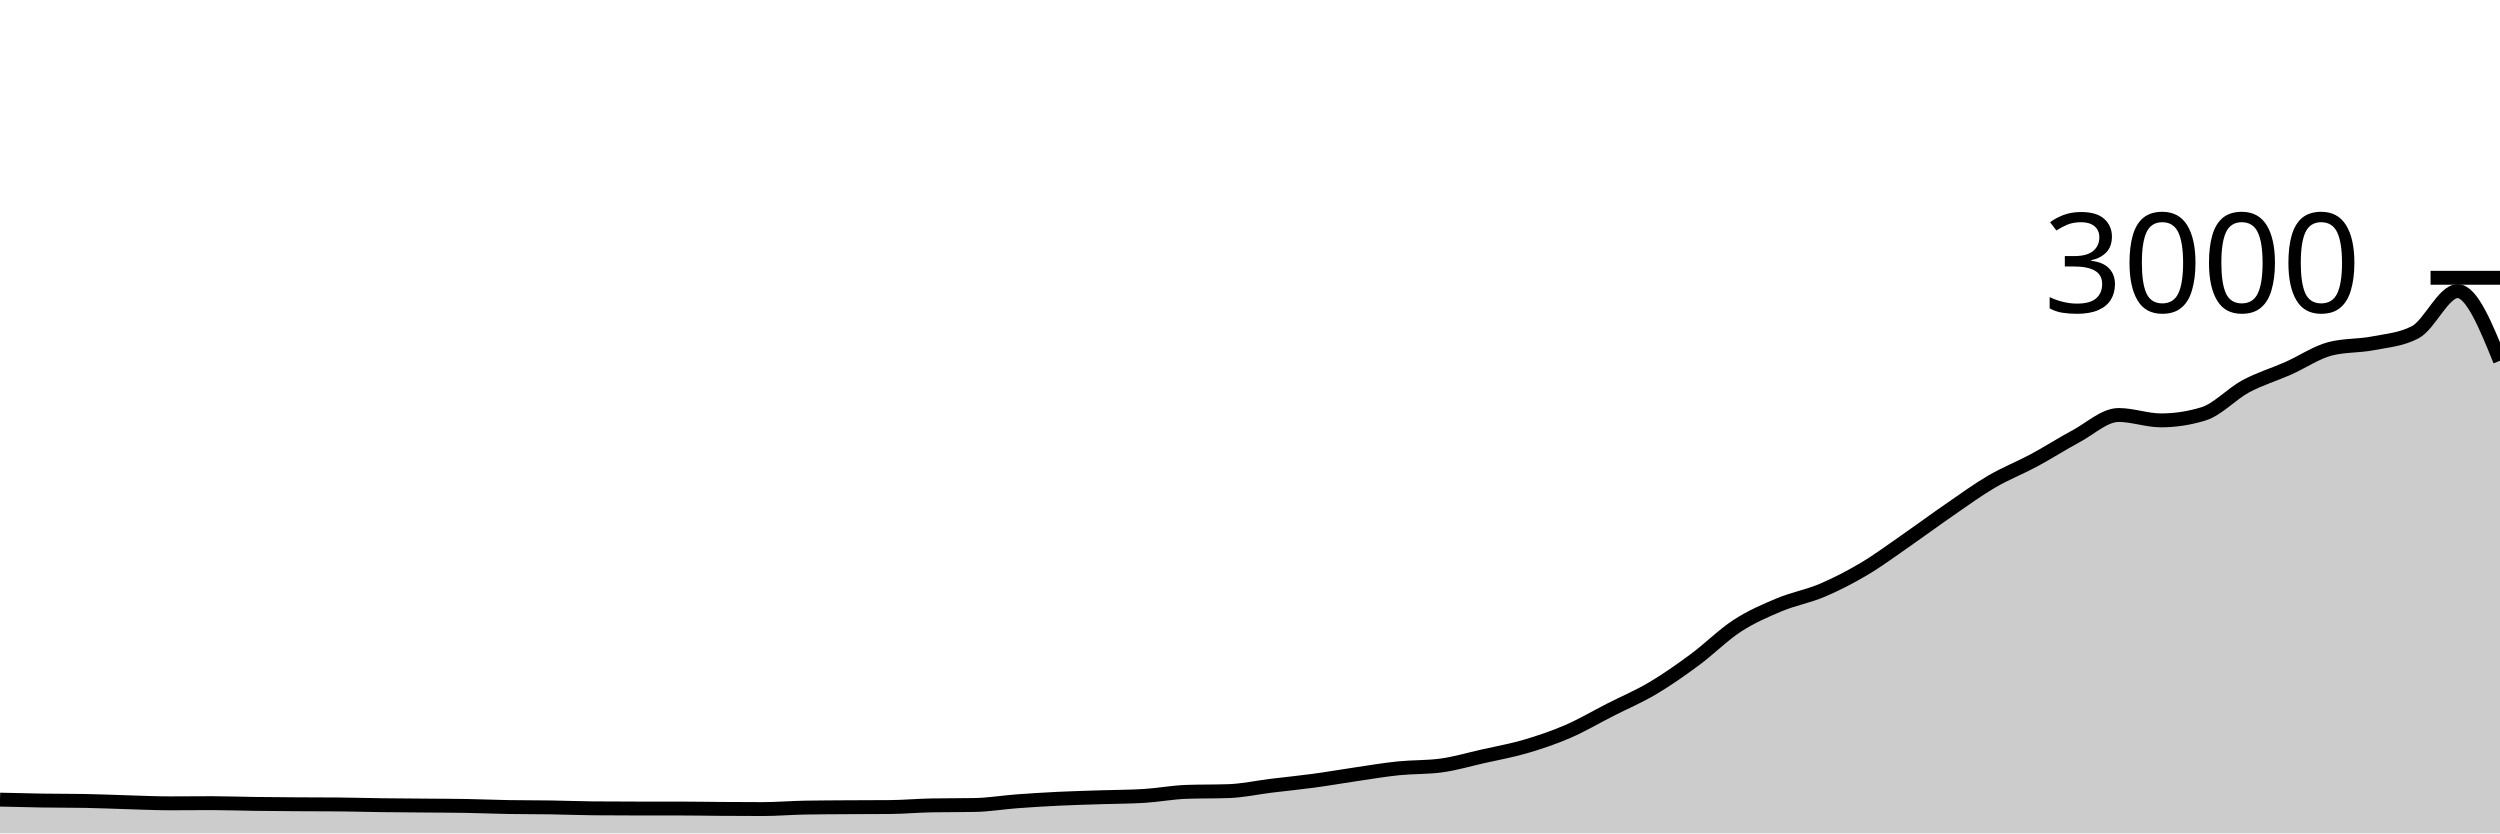
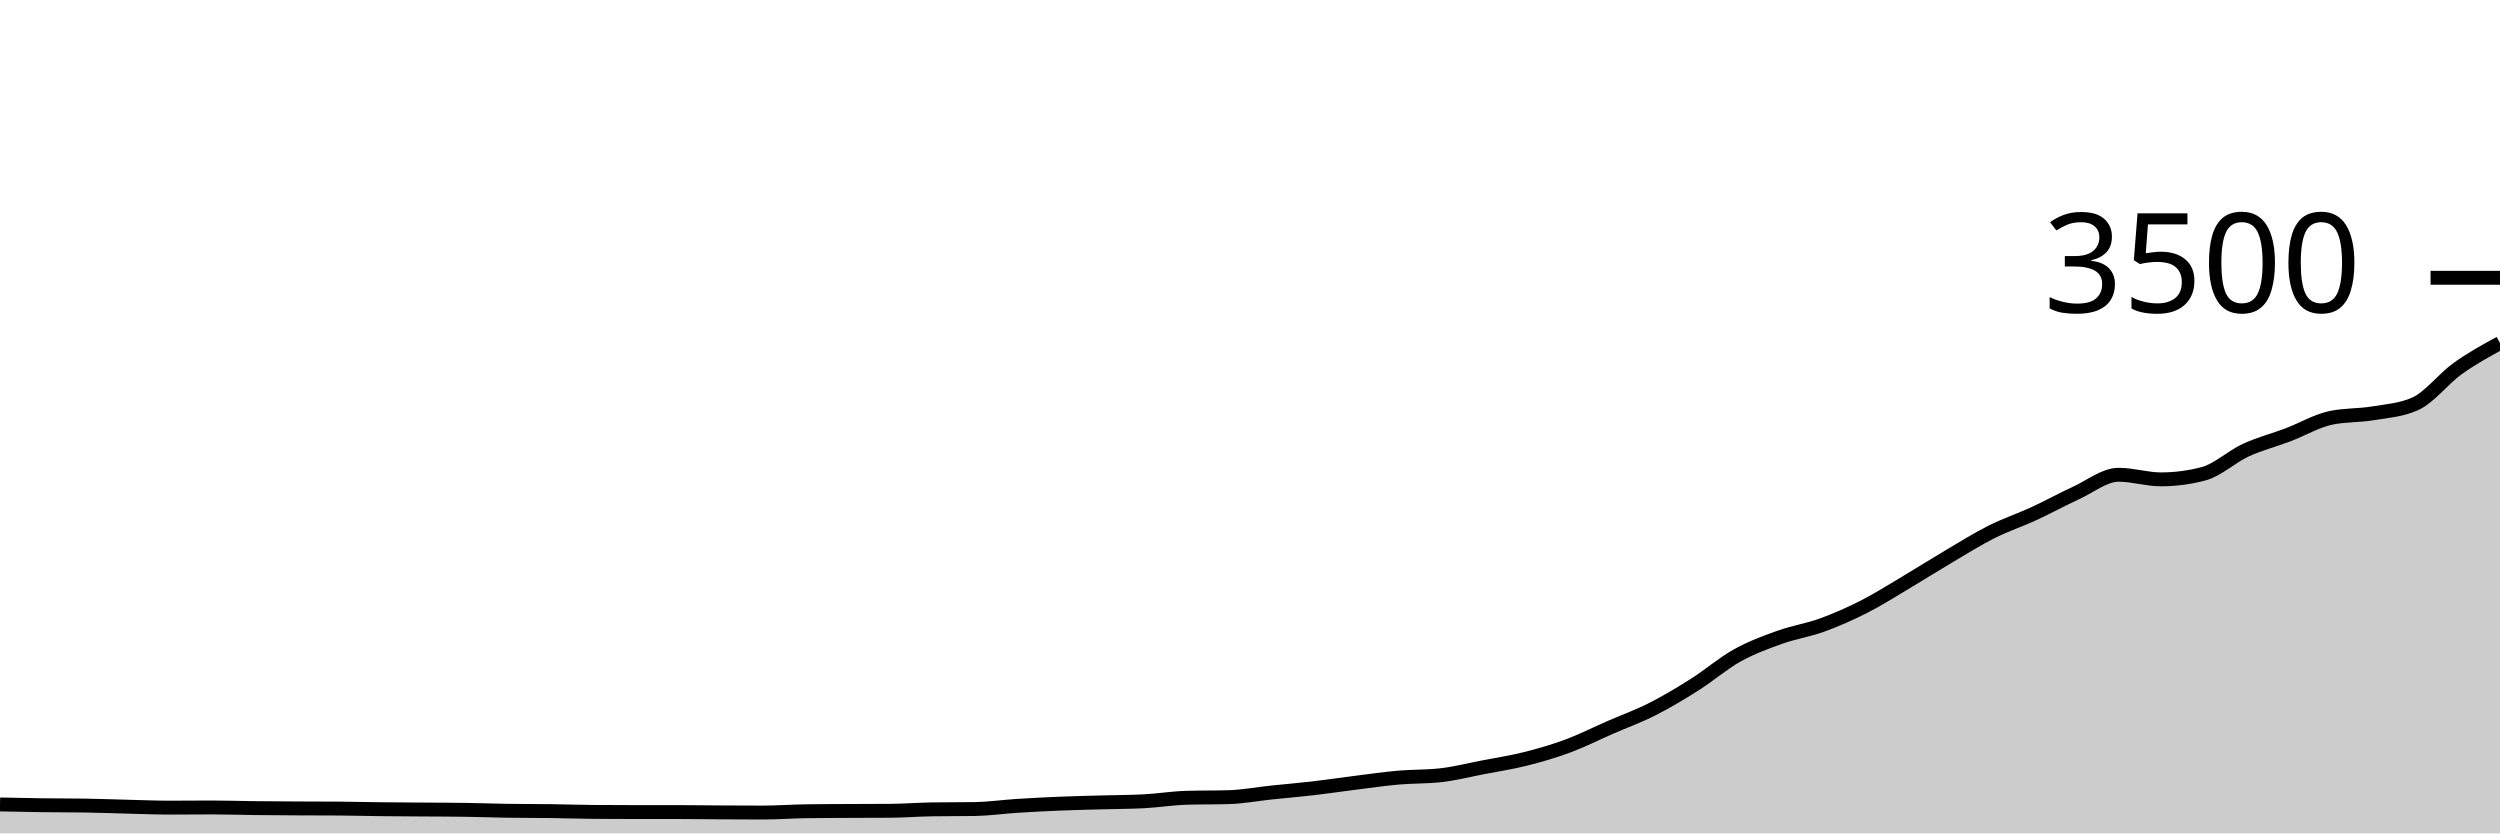
<svg xmlns="http://www.w3.org/2000/svg" viewBox="0 0 180 60">
  <g transform="translate(0,20)">
-     <path class="area" fill="rgba(0, 0, 0, 0.2)" d="M0,37.573C1.017,37.599,2.034,37.624,3.051,37.64C4.068,37.656,5.085,37.649,6.102,37.667C7.119,37.684,8.136,37.731,9.153,37.76C10.169,37.789,11.186,37.84,12.203,37.84C13.22,37.84,14.237,37.827,15.254,37.827C16.271,37.827,17.288,37.867,18.305,37.88C19.322,37.893,20.339,37.9,21.356,37.907C22.373,37.913,23.39,37.911,24.407,37.92C25.424,37.929,26.441,37.96,27.458,37.973C28.475,37.987,29.492,37.991,30.508,38C31.525,38.009,32.542,38.009,33.559,38.027C34.576,38.044,35.593,38.089,36.61,38.107C37.627,38.124,38.644,38.118,39.661,38.133C40.678,38.149,41.695,38.191,42.712,38.2C43.729,38.209,44.746,38.213,45.763,38.213C46.78,38.213,47.797,38.213,48.814,38.213C49.831,38.213,50.847,38.233,51.864,38.24C52.881,38.247,53.898,38.253,54.915,38.253C55.932,38.253,56.949,38.164,57.966,38.147C58.983,38.129,60,38.127,61.017,38.12C62.034,38.113,63.051,38.116,64.068,38.107C65.085,38.098,66.102,38.004,67.119,37.987C68.136,37.969,69.153,37.978,70.169,37.96C71.186,37.942,72.203,37.769,73.22,37.693C74.237,37.618,75.254,37.556,76.271,37.507C77.288,37.458,78.305,37.433,79.322,37.4C80.339,37.367,81.356,37.369,82.373,37.307C83.39,37.244,84.407,37.049,85.424,37.013C86.441,36.978,87.458,36.996,88.475,36.96C89.492,36.924,90.508,36.698,91.525,36.573C92.542,36.449,93.559,36.351,94.576,36.213C95.593,36.076,96.61,35.896,97.627,35.747C98.644,35.598,99.661,35.424,100.678,35.32C101.695,35.216,102.712,35.253,103.729,35.12C104.746,34.987,105.763,34.682,106.78,34.453C107.797,34.224,108.814,34.044,109.831,33.747C110.847,33.449,111.864,33.107,112.881,32.667C113.898,32.227,114.915,31.624,115.932,31.107C116.949,30.589,117.966,30.162,118.983,29.56C120,28.958,121.017,28.244,122.034,27.493C123.051,26.742,124.068,25.713,125.085,25.053C126.102,24.393,127.119,23.958,128.136,23.533C129.153,23.109,130.169,22.938,131.186,22.507C132.203,22.076,133.22,21.551,134.237,20.947C135.254,20.342,136.271,19.584,137.288,18.88C138.305,18.176,139.322,17.42,140.339,16.72C141.356,16.02,142.373,15.276,143.39,14.68C144.407,14.084,145.424,13.693,146.441,13.147C147.458,12.6,148.475,11.944,149.492,11.4C150.508,10.856,151.525,9.88,152.542,9.88C153.559,9.88,154.576,10.267,155.593,10.267C156.61,10.267,157.627,10.111,158.644,9.8C159.661,9.489,160.678,8.36,161.695,7.813C162.712,7.267,163.729,6.971,164.746,6.52C165.763,6.069,166.78,5.364,167.797,5.107C168.814,4.849,169.831,4.918,170.847,4.72C171.864,4.522,172.881,4.453,173.898,3.92C174.915,3.387,175.932,0.96,176.949,0.96C177.966,0.96,178.983,3.467,180,5.973L180,40C178.983,40,177.966,40,176.949,40C175.932,40,174.915,40,173.898,40C172.881,40,171.864,40,170.847,40C169.831,40,168.814,40,167.797,40C166.78,40,165.763,40,164.746,40C163.729,40,162.712,40,161.695,40C160.678,40,159.661,40,158.644,40C157.627,40,156.61,40,155.593,40C154.576,40,153.559,40,152.542,40C151.525,40,150.508,40,149.492,40C148.475,40,147.458,40,146.441,40C145.424,40,144.407,40,143.39,40C142.373,40,141.356,40,140.339,40C139.322,40,138.305,40,137.288,40C136.271,40,135.254,40,134.237,40C133.22,40,132.203,40,131.186,40C130.169,40,129.153,40,128.136,40C127.119,40,126.102,40,125.085,40C124.068,40,123.051,40,122.034,40C121.017,40,120,40,118.983,40C117.966,40,116.949,40,115.932,40C114.915,40,113.898,40,112.881,40C111.864,40,110.847,40,109.831,40C108.814,40,107.797,40,106.78,40C105.763,40,104.746,40,103.729,40C102.712,40,101.695,40,100.678,40C99.661,40,98.644,40,97.627,40C96.61,40,95.593,40,94.576,40C93.559,40,92.542,40,91.525,40C90.508,40,89.492,40,88.475,40C87.458,40,86.441,40,85.424,40C84.407,40,83.39,40,82.373,40C81.356,40,80.339,40,79.322,40C78.305,40,77.288,40,76.271,40C75.254,40,74.237,40,73.22,40C72.203,40,71.186,40,70.169,40C69.153,40,68.136,40,67.119,40C66.102,40,65.085,40,64.068,40C63.051,40,62.034,40,61.017,40C60,40,58.983,40,57.966,40C56.949,40,55.932,40,54.915,40C53.898,40,52.881,40,51.864,40C50.847,40,49.831,40,48.814,40C47.797,40,46.78,40,45.763,40C44.746,40,43.729,40,42.712,40C41.695,40,40.678,40,39.661,40C38.644,40,37.627,40,36.61,40C35.593,40,34.576,40,33.559,40C32.542,40,31.525,40,30.508,40C29.492,40,28.475,40,27.458,40C26.441,40,25.424,40,24.407,40C23.39,40,22.373,40,21.356,40C20.339,40,19.322,40,18.305,40C17.288,40,16.271,40,15.254,40C14.237,40,13.22,40,12.203,40C11.186,40,10.169,40,9.153,40C8.136,40,7.119,40,6.102,40C5.085,40,4.068,40,3.051,40C2.034,40,1.017,40,0,40Z" />
-     <path class="line" stroke="black" fill="none" d="M0,37.573C1.017,37.599,2.034,37.624,3.051,37.64C4.068,37.656,5.085,37.649,6.102,37.667C7.119,37.684,8.136,37.731,9.153,37.76C10.169,37.789,11.186,37.84,12.203,37.84C13.22,37.84,14.237,37.827,15.254,37.827C16.271,37.827,17.288,37.867,18.305,37.88C19.322,37.893,20.339,37.9,21.356,37.907C22.373,37.913,23.39,37.911,24.407,37.92C25.424,37.929,26.441,37.96,27.458,37.973C28.475,37.987,29.492,37.991,30.508,38C31.525,38.009,32.542,38.009,33.559,38.027C34.576,38.044,35.593,38.089,36.61,38.107C37.627,38.124,38.644,38.118,39.661,38.133C40.678,38.149,41.695,38.191,42.712,38.2C43.729,38.209,44.746,38.213,45.763,38.213C46.78,38.213,47.797,38.213,48.814,38.213C49.831,38.213,50.847,38.233,51.864,38.24C52.881,38.247,53.898,38.253,54.915,38.253C55.932,38.253,56.949,38.164,57.966,38.147C58.983,38.129,60,38.127,61.017,38.12C62.034,38.113,63.051,38.116,64.068,38.107C65.085,38.098,66.102,38.004,67.119,37.987C68.136,37.969,69.153,37.978,70.169,37.96C71.186,37.942,72.203,37.769,73.22,37.693C74.237,37.618,75.254,37.556,76.271,37.507C77.288,37.458,78.305,37.433,79.322,37.4C80.339,37.367,81.356,37.369,82.373,37.307C83.39,37.244,84.407,37.049,85.424,37.013C86.441,36.978,87.458,36.996,88.475,36.96C89.492,36.924,90.508,36.698,91.525,36.573C92.542,36.449,93.559,36.351,94.576,36.213C95.593,36.076,96.61,35.896,97.627,35.747C98.644,35.598,99.661,35.424,100.678,35.32C101.695,35.216,102.712,35.253,103.729,35.12C104.746,34.987,105.763,34.682,106.78,34.453C107.797,34.224,108.814,34.044,109.831,33.747C110.847,33.449,111.864,33.107,112.881,32.667C113.898,32.227,114.915,31.624,115.932,31.107C116.949,30.589,117.966,30.162,118.983,29.56C120,28.958,121.017,28.244,122.034,27.493C123.051,26.742,124.068,25.713,125.085,25.053C126.102,24.393,127.119,23.958,128.136,23.533C129.153,23.109,130.169,22.938,131.186,22.507C132.203,22.076,133.22,21.551,134.237,20.947C135.254,20.342,136.271,19.584,137.288,18.88C138.305,18.176,139.322,17.42,140.339,16.72C141.356,16.02,142.373,15.276,143.39,14.68C144.407,14.084,145.424,13.693,146.441,13.147C147.458,12.6,148.475,11.944,149.492,11.4C150.508,10.856,151.525,9.88,152.542,9.88C153.559,9.88,154.576,10.267,155.593,10.267C156.61,10.267,157.627,10.111,158.644,9.8C159.661,9.489,160.678,8.36,161.695,7.813C162.712,7.267,163.729,6.971,164.746,6.52C165.763,6.069,166.78,5.364,167.797,5.107C168.814,4.849,169.831,4.918,170.847,4.72C171.864,4.522,172.881,4.453,173.898,3.92C174.915,3.387,175.932,0.96,176.949,0.96C177.966,0.96,178.983,3.467,180,5.973" />
+     <path class="area" fill="rgba(0, 0, 0, 0.2)" d="M0,37.92C1.017,37.942,2.034,37.964,3.051,37.977C4.068,37.99,5.085,37.985,6.102,38C7.119,38.015,8.136,38.055,9.153,38.08C10.169,38.105,11.186,38.149,12.203,38.149C13.22,38.149,14.237,38.137,15.254,38.137C16.271,38.137,17.288,38.171,18.305,38.183C19.322,38.194,20.339,38.2,21.356,38.206C22.373,38.211,23.39,38.21,24.407,38.217C25.424,38.225,26.441,38.251,27.458,38.263C28.475,38.274,29.492,38.278,30.508,38.286C31.525,38.293,32.542,38.293,33.559,38.309C34.576,38.324,35.593,38.362,36.61,38.377C37.627,38.392,38.644,38.387,39.661,38.4C40.678,38.413,41.695,38.45,42.712,38.457C43.729,38.465,44.746,38.469,45.763,38.469C46.78,38.469,47.797,38.469,48.814,38.469C49.831,38.469,50.847,38.486,51.864,38.491C52.881,38.497,53.898,38.503,54.915,38.503C55.932,38.503,56.949,38.427,57.966,38.411C58.983,38.396,60,38.394,61.017,38.389C62.034,38.383,63.051,38.385,64.068,38.377C65.085,38.37,66.102,38.29,67.119,38.274C68.136,38.259,69.153,38.267,70.169,38.251C71.186,38.236,72.203,38.088,73.22,38.023C74.237,37.958,75.254,37.905,76.271,37.863C77.288,37.821,78.305,37.8,79.322,37.771C80.339,37.743,81.356,37.745,82.373,37.691C83.39,37.638,84.407,37.47,85.424,37.44C86.441,37.41,87.458,37.425,88.475,37.394C89.492,37.364,90.508,37.17,91.525,37.063C92.542,36.956,93.559,36.872,94.576,36.754C95.593,36.636,96.61,36.482,97.627,36.354C98.644,36.227,99.661,36.078,100.678,35.989C101.695,35.899,102.712,35.931,103.729,35.817C104.746,35.703,105.763,35.442,106.78,35.246C107.797,35.05,108.814,34.895,109.831,34.64C110.847,34.385,111.864,34.091,112.881,33.714C113.898,33.337,114.915,32.821,115.932,32.377C116.949,31.933,117.966,31.568,118.983,31.051C120,30.535,121.017,29.924,122.034,29.28C123.051,28.636,124.068,27.754,125.085,27.189C126.102,26.623,127.119,26.25,128.136,25.886C129.153,25.522,130.169,25.375,131.186,25.006C132.203,24.636,133.22,24.187,134.237,23.669C135.254,23.15,136.271,22.501,137.288,21.897C138.305,21.293,139.322,20.646,140.339,20.046C141.356,19.446,142.373,18.808,143.39,18.297C144.407,17.787,145.424,17.451,146.441,16.983C147.458,16.514,148.475,15.952,149.492,15.486C150.508,15.019,151.525,14.183,152.542,14.183C153.559,14.183,154.576,14.514,155.593,14.514C156.61,14.514,157.627,14.381,158.644,14.114C159.661,13.848,160.678,12.88,161.695,12.411C162.712,11.943,163.729,11.69,164.746,11.303C165.763,10.916,166.78,10.312,167.797,10.091C168.814,9.87,169.831,9.93,170.847,9.76C171.864,9.59,172.881,9.531,173.898,9.074C174.915,8.617,175.932,7.267,176.949,6.537C177.966,5.808,178.983,5.252,180,4.697L180,40C178.983,40,177.966,40,176.949,40C175.932,40,174.915,40,173.898,40C172.881,40,171.864,40,170.847,40C169.831,40,168.814,40,167.797,40C166.78,40,165.763,40,164.746,40C163.729,40,162.712,40,161.695,40C160.678,40,159.661,40,158.644,40C157.627,40,156.61,40,155.593,40C154.576,40,153.559,40,152.542,40C151.525,40,150.508,40,149.492,40C148.475,40,147.458,40,146.441,40C145.424,40,144.407,40,143.39,40C142.373,40,141.356,40,140.339,40C139.322,40,138.305,40,137.288,40C136.271,40,135.254,40,134.237,40C133.22,40,132.203,40,131.186,40C130.169,40,129.153,40,128.136,40C127.119,40,126.102,40,125.085,40C124.068,40,123.051,40,122.034,40C121.017,40,120,40,118.983,40C117.966,40,116.949,40,115.932,40C114.915,40,113.898,40,112.881,40C111.864,40,110.847,40,109.831,40C108.814,40,107.797,40,106.78,40C105.763,40,104.746,40,103.729,40C102.712,40,101.695,40,100.678,40C99.661,40,98.644,40,97.627,40C96.61,40,95.593,40,94.576,40C93.559,40,92.542,40,91.525,40C90.508,40,89.492,40,88.475,40C87.458,40,86.441,40,85.424,40C84.407,40,83.39,40,82.373,40C81.356,40,80.339,40,79.322,40C78.305,40,77.288,40,76.271,40C75.254,40,74.237,40,73.22,40C72.203,40,71.186,40,70.169,40C69.153,40,68.136,40,67.119,40C66.102,40,65.085,40,64.068,40C63.051,40,62.034,40,61.017,40C60,40,58.983,40,57.966,40C56.949,40,55.932,40,54.915,40C53.898,40,52.881,40,51.864,40C50.847,40,49.831,40,48.814,40C47.797,40,46.78,40,45.763,40C44.746,40,43.729,40,42.712,40C41.695,40,40.678,40,39.661,40C38.644,40,37.627,40,36.61,40C35.593,40,34.576,40,33.559,40C32.542,40,31.525,40,30.508,40C29.492,40,28.475,40,27.458,40C26.441,40,25.424,40,24.407,40C23.39,40,22.373,40,21.356,40C20.339,40,19.322,40,18.305,40C17.288,40,16.271,40,15.254,40C14.237,40,13.22,40,12.203,40C11.186,40,10.169,40,9.153,40C8.136,40,7.119,40,6.102,40C5.085,40,4.068,40,3.051,40C2.034,40,1.017,40,0,40Z" />
+     <path class="line" stroke="black" fill="none" d="M0,37.92C1.017,37.942,2.034,37.964,3.051,37.977C4.068,37.99,5.085,37.985,6.102,38C7.119,38.015,8.136,38.055,9.153,38.08C10.169,38.105,11.186,38.149,12.203,38.149C13.22,38.149,14.237,38.137,15.254,38.137C16.271,38.137,17.288,38.171,18.305,38.183C19.322,38.194,20.339,38.2,21.356,38.206C22.373,38.211,23.39,38.21,24.407,38.217C25.424,38.225,26.441,38.251,27.458,38.263C28.475,38.274,29.492,38.278,30.508,38.286C31.525,38.293,32.542,38.293,33.559,38.309C34.576,38.324,35.593,38.362,36.61,38.377C37.627,38.392,38.644,38.387,39.661,38.4C40.678,38.413,41.695,38.45,42.712,38.457C43.729,38.465,44.746,38.469,45.763,38.469C46.78,38.469,47.797,38.469,48.814,38.469C49.831,38.469,50.847,38.486,51.864,38.491C52.881,38.497,53.898,38.503,54.915,38.503C55.932,38.503,56.949,38.427,57.966,38.411C58.983,38.396,60,38.394,61.017,38.389C62.034,38.383,63.051,38.385,64.068,38.377C65.085,38.37,66.102,38.29,67.119,38.274C68.136,38.259,69.153,38.267,70.169,38.251C71.186,38.236,72.203,38.088,73.22,38.023C74.237,37.958,75.254,37.905,76.271,37.863C77.288,37.821,78.305,37.8,79.322,37.771C80.339,37.743,81.356,37.745,82.373,37.691C83.39,37.638,84.407,37.47,85.424,37.44C86.441,37.41,87.458,37.425,88.475,37.394C89.492,37.364,90.508,37.17,91.525,37.063C92.542,36.956,93.559,36.872,94.576,36.754C95.593,36.636,96.61,36.482,97.627,36.354C98.644,36.227,99.661,36.078,100.678,35.989C101.695,35.899,102.712,35.931,103.729,35.817C104.746,35.703,105.763,35.442,106.78,35.246C107.797,35.05,108.814,34.895,109.831,34.64C110.847,34.385,111.864,34.091,112.881,33.714C113.898,33.337,114.915,32.821,115.932,32.377C116.949,31.933,117.966,31.568,118.983,31.051C120,30.535,121.017,29.924,122.034,29.28C123.051,28.636,124.068,27.754,125.085,27.189C126.102,26.623,127.119,26.25,128.136,25.886C129.153,25.522,130.169,25.375,131.186,25.006C132.203,24.636,133.22,24.187,134.237,23.669C135.254,23.15,136.271,22.501,137.288,21.897C138.305,21.293,139.322,20.646,140.339,20.046C141.356,19.446,142.373,18.808,143.39,18.297C144.407,17.787,145.424,17.451,146.441,16.983C147.458,16.514,148.475,15.952,149.492,15.486C150.508,15.019,151.525,14.183,152.542,14.183C153.559,14.183,154.576,14.514,155.593,14.514C156.61,14.514,157.627,14.381,158.644,14.114C159.661,13.848,160.678,12.88,161.695,12.411C162.712,11.943,163.729,11.69,164.746,11.303C165.763,10.916,166.78,10.312,167.797,10.091C168.814,9.87,169.831,9.93,170.847,9.76C171.864,9.59,172.881,9.531,173.898,9.074C174.915,8.617,175.932,7.267,176.949,6.537C177.966,5.808,178.983,5.252,180,4.697" />
    <path class="axis-ceiling" stroke-width="1" stroke="black" fill="none" d="M175,0L180,0" />
-     <text class="axis-ceiling-label" font-family="sans-serif" text-anchor="end" font-size="10px" x="170" y="2.5">3000</text>
+     <text class="axis-ceiling-label" font-family="sans-serif" text-anchor="end" font-size="10px" x="170" y="2.5">3500</text>
  </g>
</svg>
